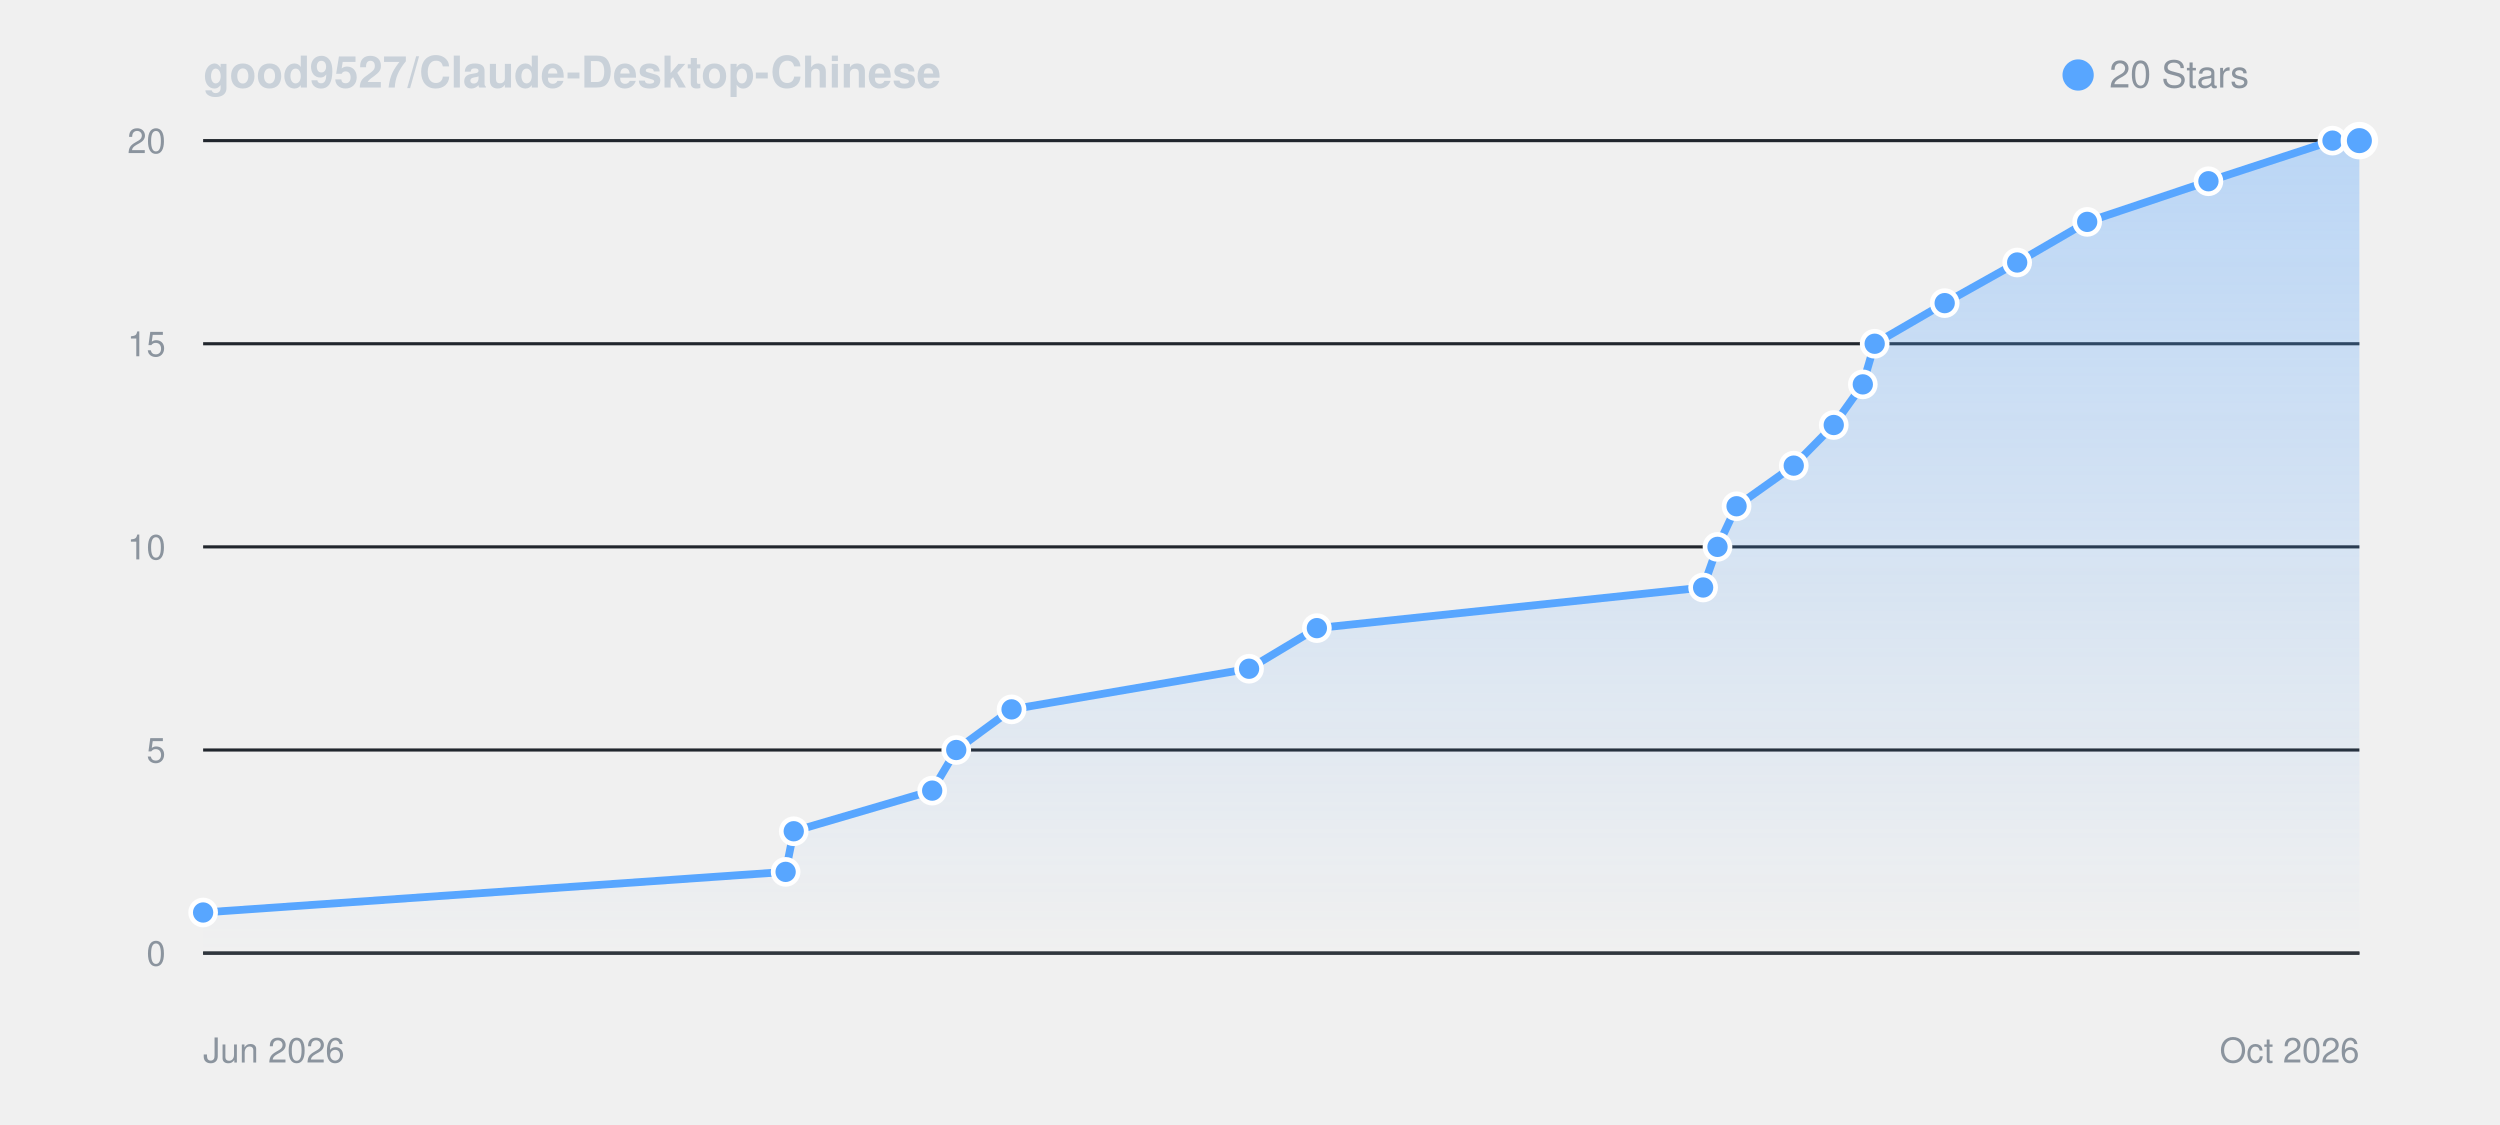
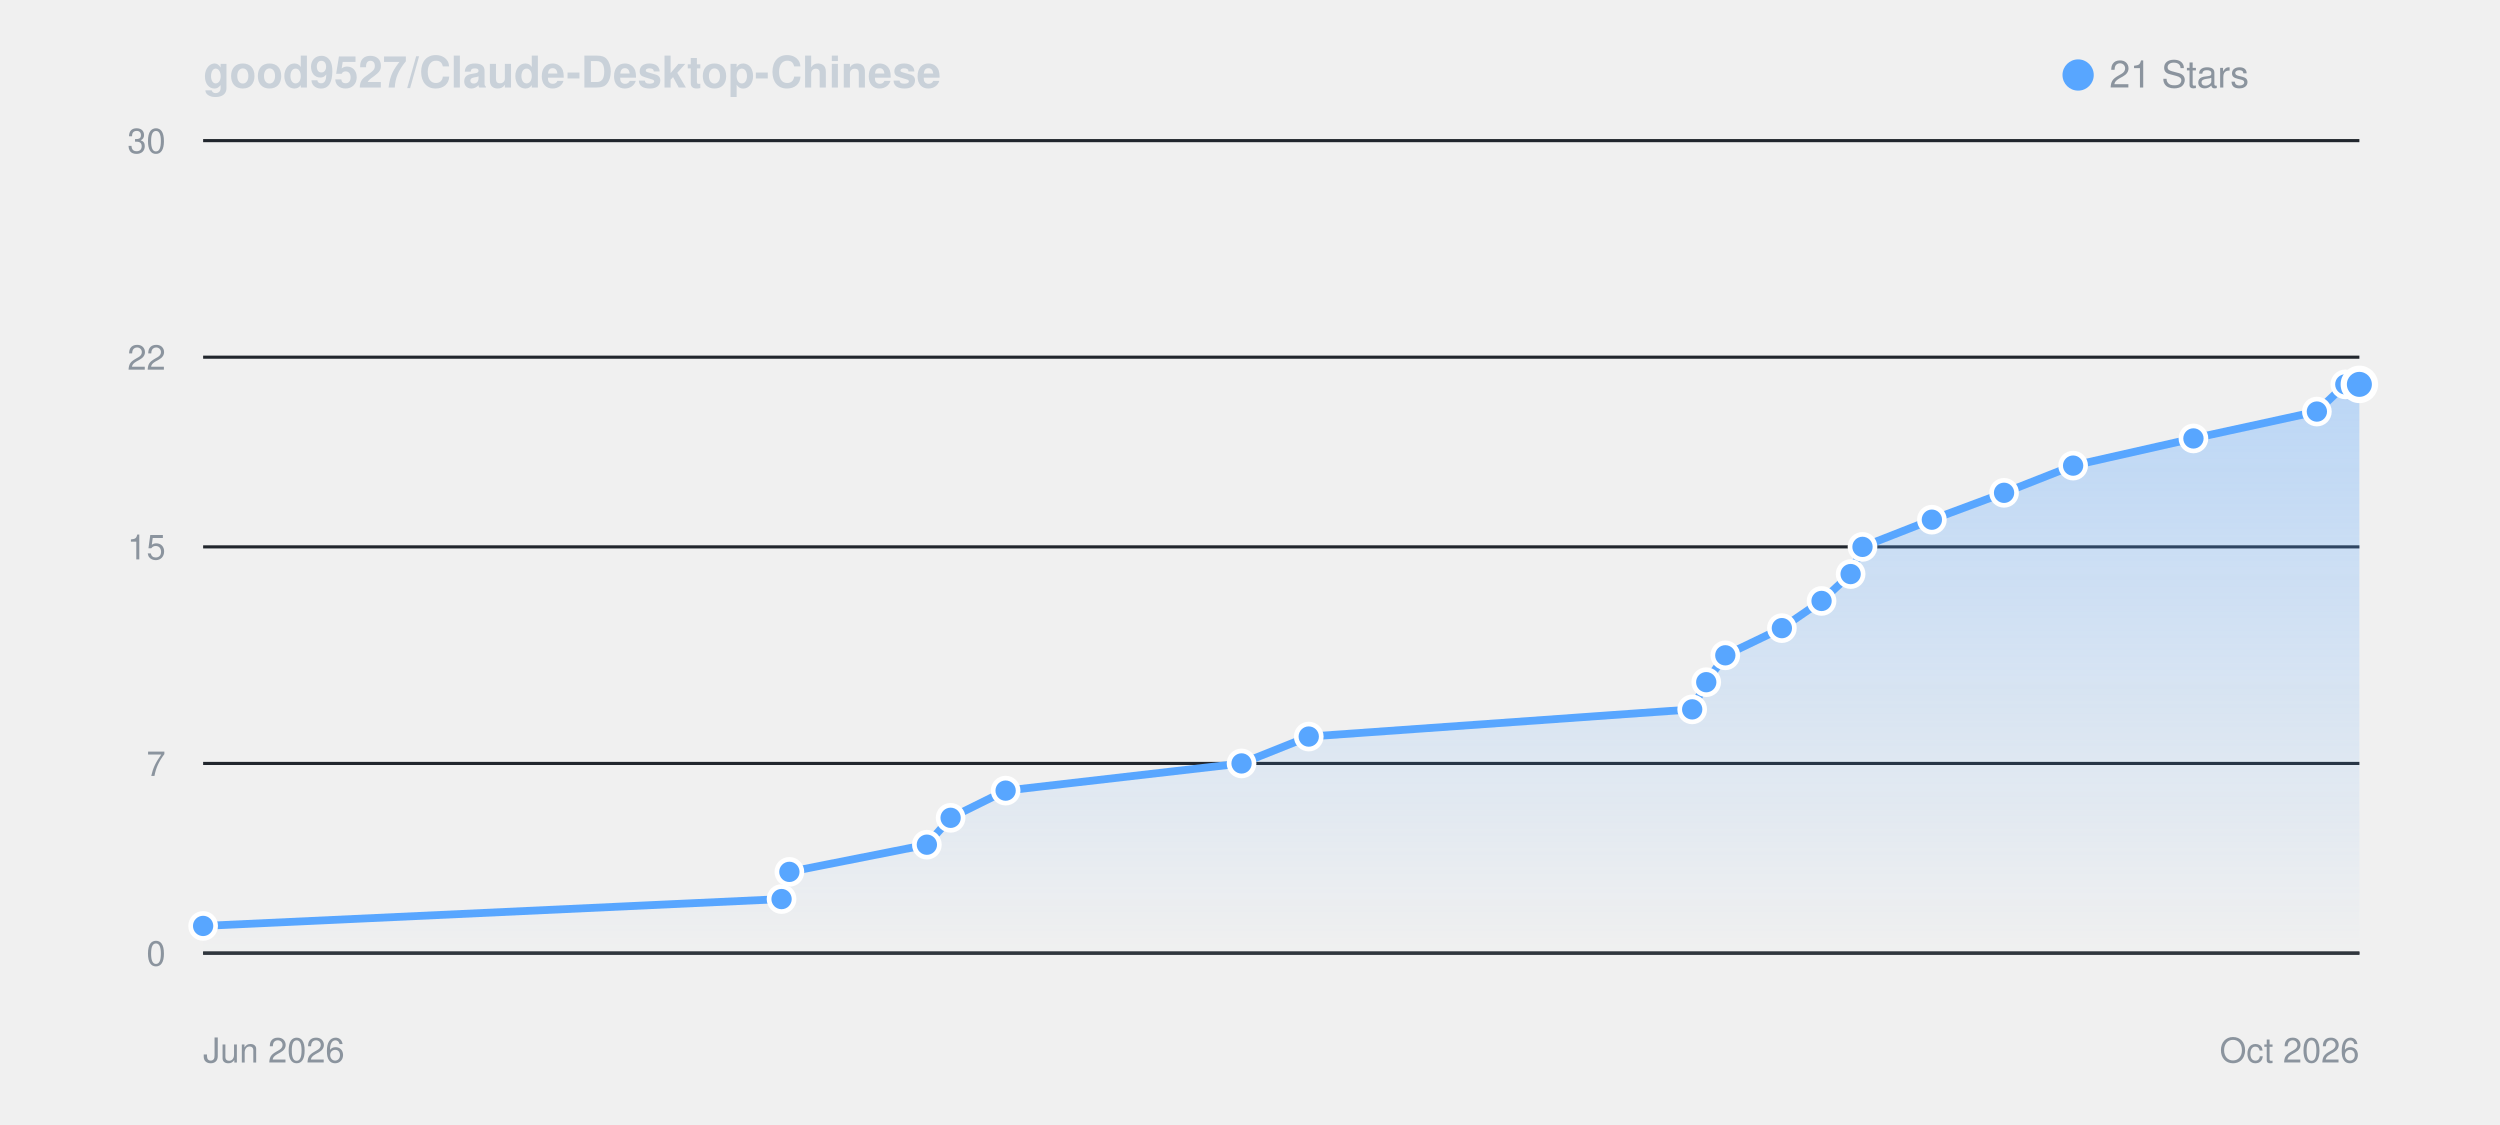
<svg xmlns="http://www.w3.org/2000/svg" viewBox="0 0 800 360" width="100%" height="auto" style="background: #0d1117; border-radius: 8px; border: 1px solid #30363d; font-family: -apple-system, BlinkMacSystemFont, Segoe UI, Helvetica, Arial, sans-serif;">
  <defs>
    <linearGradient id="starGrad_dark" x1="0%" y1="0%" x2="0%" y2="100%">
      <stop offset="0%" stop-color="rgba(88, 166, 255, 0.35)" />
      <stop offset="100%" stop-color="rgba(88, 166, 255, 0.0)" />
    </linearGradient>
  </defs>
  <text x="65" y="28" font-size="14" font-weight="600" fill="#c9d1d9">good9527/Claude-Desktop-Chinese</text>
  <circle cx="665" cy="24" r="5" fill="#58a6ff" />
-   <text x="675" y="28" font-size="12" fill="#8b949e">20 Stars</text>
+   <text x="675" y="28" font-size="12" fill="#8b949e">21 Stars</text>
  <line x1="65" y1="305.0" x2="755" y2="305.0" stroke="#21262d" stroke-width="1" />
  <text x="53" y="309.0" font-size="11" fill="#8b949e" text-anchor="end">0</text>
-   <line x1="65" y1="240.0" x2="755" y2="240.0" stroke="#21262d" stroke-width="1" />
-   <text x="53" y="244.0" font-size="11" fill="#8b949e" text-anchor="end">5</text>
+   <line x1="65" y1="244.3" x2="755" y2="244.3" stroke="#21262d" stroke-width="1" />
+   <text x="53" y="248.3" font-size="11" fill="#8b949e" text-anchor="end">7</text>
  <line x1="65" y1="175.0" x2="755" y2="175.0" stroke="#21262d" stroke-width="1" />
-   <text x="53" y="179.0" font-size="11" fill="#8b949e" text-anchor="end">10</text>
-   <line x1="65" y1="110.0" x2="755" y2="110.0" stroke="#21262d" stroke-width="1" />
-   <text x="53" y="114.0" font-size="11" fill="#8b949e" text-anchor="end">15</text>
+   <text x="53" y="179.0" font-size="11" fill="#8b949e" text-anchor="end">15</text>
+   <line x1="65" y1="114.3" x2="755" y2="114.3" stroke="#21262d" stroke-width="1" />
+   <text x="53" y="118.3" font-size="11" fill="#8b949e" text-anchor="end">22</text>
  <line x1="65" y1="45.0" x2="755" y2="45.0" stroke="#21262d" stroke-width="1" />
-   <text x="53" y="49.0" font-size="11" fill="#8b949e" text-anchor="end">20</text>
+   <text x="53" y="49.0" font-size="11" fill="#8b949e" text-anchor="end">30</text>
  <line x1="65" y1="305" x2="755" y2="305" stroke="#30363d" stroke-width="1" />
  <text x="65" y="340" font-size="11" fill="#8b949e">Jun 2026</text>
  <text x="755" y="340" font-size="11" fill="#8b949e" text-anchor="end">Oct 2026</text>
-   <path d="M 65.0 292.0 L 251.4 279.0 L 254.0 266.0 L 298.3 253.0 L 306.0 240.0 L 323.7 227.0 L 399.7 214.0 L 421.4 201.0 L 545.0 188.0 L 549.6 175.0 L 555.7 162.0 L 574.0 149.0 L 586.8 136.0 L 596.1 123.0 L 599.9 110.0 L 622.3 97.0 L 645.5 84.0 L 667.9 71.0 L 706.7 58.0 L 746.4 45.0 L 755.0 45.0 L 755.0 305.0 L 65.0 305.0 Z" fill="url(#starGrad_dark)" />
-   <path d="M 65.0 292.0 L 251.4 279.0 L 254.0 266.0 L 298.3 253.0 L 306.0 240.0 L 323.7 227.0 L 399.7 214.0 L 421.4 201.0 L 545.0 188.0 L 549.6 175.0 L 555.7 162.0 L 574.0 149.0 L 586.8 136.0 L 596.1 123.0 L 599.9 110.0 L 622.3 97.0 L 645.5 84.0 L 667.9 71.0 L 706.7 58.0 L 746.4 45.0 L 755.0 45.0" fill="none" stroke="#58a6ff" stroke-width="2.5" stroke-linecap="round" stroke-linejoin="round" />
-   <circle cx="65.0" cy="292.0" r="4" fill="#58a6ff" stroke="#fff" stroke-width="1.5" />
-   <circle cx="251.4" cy="279.0" r="4" fill="#58a6ff" stroke="#fff" stroke-width="1.5" />
-   <circle cx="254.0" cy="266.0" r="4" fill="#58a6ff" stroke="#fff" stroke-width="1.5" />
-   <circle cx="298.3" cy="253.0" r="4" fill="#58a6ff" stroke="#fff" stroke-width="1.5" />
-   <circle cx="306.0" cy="240.0" r="4" fill="#58a6ff" stroke="#fff" stroke-width="1.5" />
-   <circle cx="323.7" cy="227.0" r="4" fill="#58a6ff" stroke="#fff" stroke-width="1.5" />
-   <circle cx="399.7" cy="214.0" r="4" fill="#58a6ff" stroke="#fff" stroke-width="1.5" />
-   <circle cx="421.4" cy="201.0" r="4" fill="#58a6ff" stroke="#fff" stroke-width="1.5" />
-   <circle cx="545.0" cy="188.0" r="4" fill="#58a6ff" stroke="#fff" stroke-width="1.5" />
-   <circle cx="549.6" cy="175.0" r="4" fill="#58a6ff" stroke="#fff" stroke-width="1.5" />
-   <circle cx="555.7" cy="162.0" r="4" fill="#58a6ff" stroke="#fff" stroke-width="1.5" />
-   <circle cx="574.0" cy="149.0" r="4" fill="#58a6ff" stroke="#fff" stroke-width="1.5" />
-   <circle cx="586.8" cy="136.0" r="4" fill="#58a6ff" stroke="#fff" stroke-width="1.5" />
-   <circle cx="596.1" cy="123.0" r="4" fill="#58a6ff" stroke="#fff" stroke-width="1.5" />
-   <circle cx="599.9" cy="110.0" r="4" fill="#58a6ff" stroke="#fff" stroke-width="1.5" />
-   <circle cx="622.3" cy="97.0" r="4" fill="#58a6ff" stroke="#fff" stroke-width="1.5" />
-   <circle cx="645.5" cy="84.0" r="4" fill="#58a6ff" stroke="#fff" stroke-width="1.5" />
-   <circle cx="667.9" cy="71.0" r="4" fill="#58a6ff" stroke="#fff" stroke-width="1.5" />
-   <circle cx="706.7" cy="58.0" r="4" fill="#58a6ff" stroke="#fff" stroke-width="1.5" />
-   <circle cx="746.4" cy="45.0" r="4" fill="#58a6ff" stroke="#fff" stroke-width="1.5" />
-   <circle cx="755.0" cy="45.0" r="5" fill="#58a6ff" stroke="#fff" stroke-width="2" />
+   <path d="M 65.0 296.3 L 250.1 287.7 L 252.6 279.0 L 296.6 270.3 L 304.2 261.7 L 321.8 253.0 L 397.3 244.3 L 418.8 235.7 L 541.5 227.0 L 546.0 218.3 L 552.1 209.7 L 570.2 201.0 L 582.9 192.3 L 592.2 183.7 L 596.0 175.0 L 618.2 166.3 L 641.3 157.7 L 663.4 149.0 L 701.9 140.3 L 741.4 131.7 L 750.5 123.0 L 755.0 123.0 L 755.0 305.0 L 65.0 305.0 Z" fill="url(#starGrad_dark)" />
+   <path d="M 65.0 296.3 L 250.1 287.7 L 252.6 279.0 L 296.6 270.3 L 304.2 261.7 L 321.8 253.0 L 397.3 244.3 L 418.8 235.7 L 541.5 227.0 L 546.0 218.3 L 552.1 209.7 L 570.2 201.0 L 582.9 192.3 L 592.2 183.7 L 596.0 175.0 L 618.2 166.3 L 641.3 157.7 L 663.4 149.0 L 701.9 140.3 L 741.4 131.7 L 750.5 123.0 L 755.0 123.0" fill="none" stroke="#58a6ff" stroke-width="2.5" stroke-linecap="round" stroke-linejoin="round" />
+   <circle cx="65.0" cy="296.3" r="4" fill="#58a6ff" stroke="#fff" stroke-width="1.5" />
+   <circle cx="250.1" cy="287.7" r="4" fill="#58a6ff" stroke="#fff" stroke-width="1.5" />
+   <circle cx="252.6" cy="279.0" r="4" fill="#58a6ff" stroke="#fff" stroke-width="1.5" />
+   <circle cx="296.6" cy="270.3" r="4" fill="#58a6ff" stroke="#fff" stroke-width="1.5" />
+   <circle cx="304.2" cy="261.7" r="4" fill="#58a6ff" stroke="#fff" stroke-width="1.5" />
+   <circle cx="321.8" cy="253.0" r="4" fill="#58a6ff" stroke="#fff" stroke-width="1.5" />
+   <circle cx="397.3" cy="244.3" r="4" fill="#58a6ff" stroke="#fff" stroke-width="1.5" />
+   <circle cx="418.8" cy="235.7" r="4" fill="#58a6ff" stroke="#fff" stroke-width="1.5" />
+   <circle cx="541.5" cy="227.0" r="4" fill="#58a6ff" stroke="#fff" stroke-width="1.5" />
+   <circle cx="546.0" cy="218.3" r="4" fill="#58a6ff" stroke="#fff" stroke-width="1.5" />
+   <circle cx="552.1" cy="209.7" r="4" fill="#58a6ff" stroke="#fff" stroke-width="1.5" />
+   <circle cx="570.2" cy="201.0" r="4" fill="#58a6ff" stroke="#fff" stroke-width="1.5" />
+   <circle cx="582.9" cy="192.3" r="4" fill="#58a6ff" stroke="#fff" stroke-width="1.5" />
+   <circle cx="592.2" cy="183.7" r="4" fill="#58a6ff" stroke="#fff" stroke-width="1.5" />
+   <circle cx="596.0" cy="175.0" r="4" fill="#58a6ff" stroke="#fff" stroke-width="1.5" />
+   <circle cx="618.2" cy="166.3" r="4" fill="#58a6ff" stroke="#fff" stroke-width="1.5" />
+   <circle cx="641.3" cy="157.7" r="4" fill="#58a6ff" stroke="#fff" stroke-width="1.5" />
+   <circle cx="663.4" cy="149.0" r="4" fill="#58a6ff" stroke="#fff" stroke-width="1.5" />
+   <circle cx="701.9" cy="140.3" r="4" fill="#58a6ff" stroke="#fff" stroke-width="1.5" />
+   <circle cx="741.4" cy="131.7" r="4" fill="#58a6ff" stroke="#fff" stroke-width="1.5" />
+   <circle cx="750.5" cy="123.0" r="4" fill="#58a6ff" stroke="#fff" stroke-width="1.5" />
+   <circle cx="755.0" cy="123.0" r="5" fill="#58a6ff" stroke="#fff" stroke-width="2" />
</svg>
